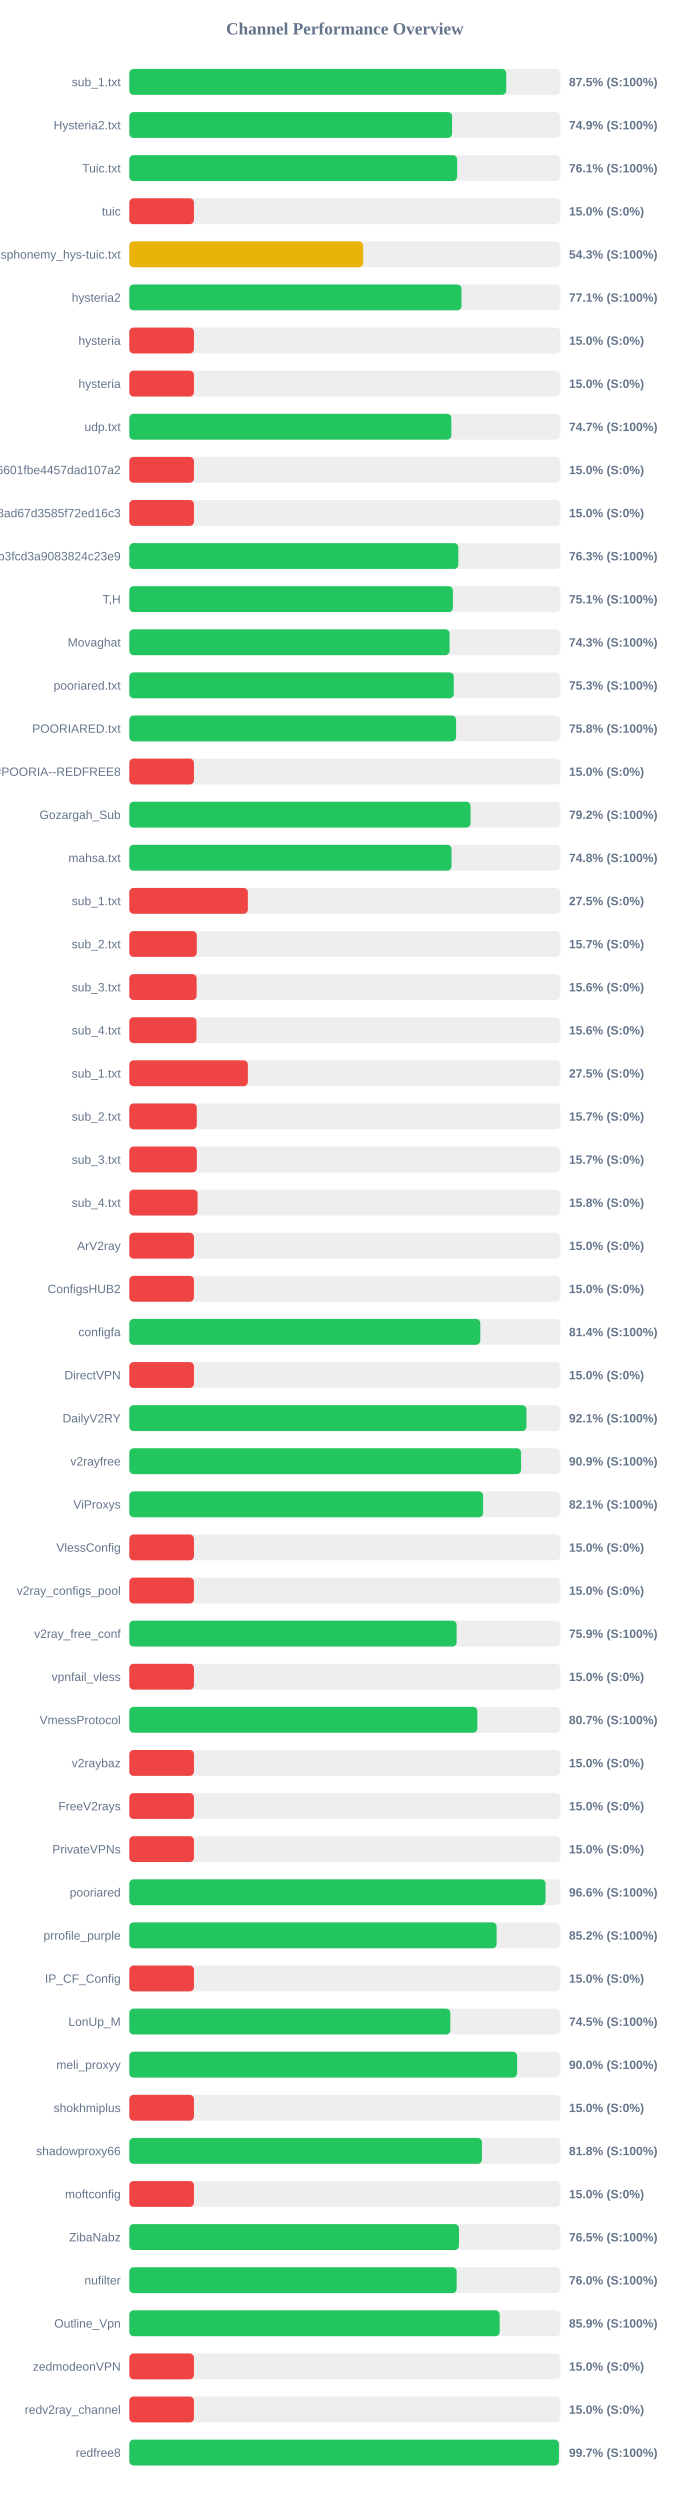
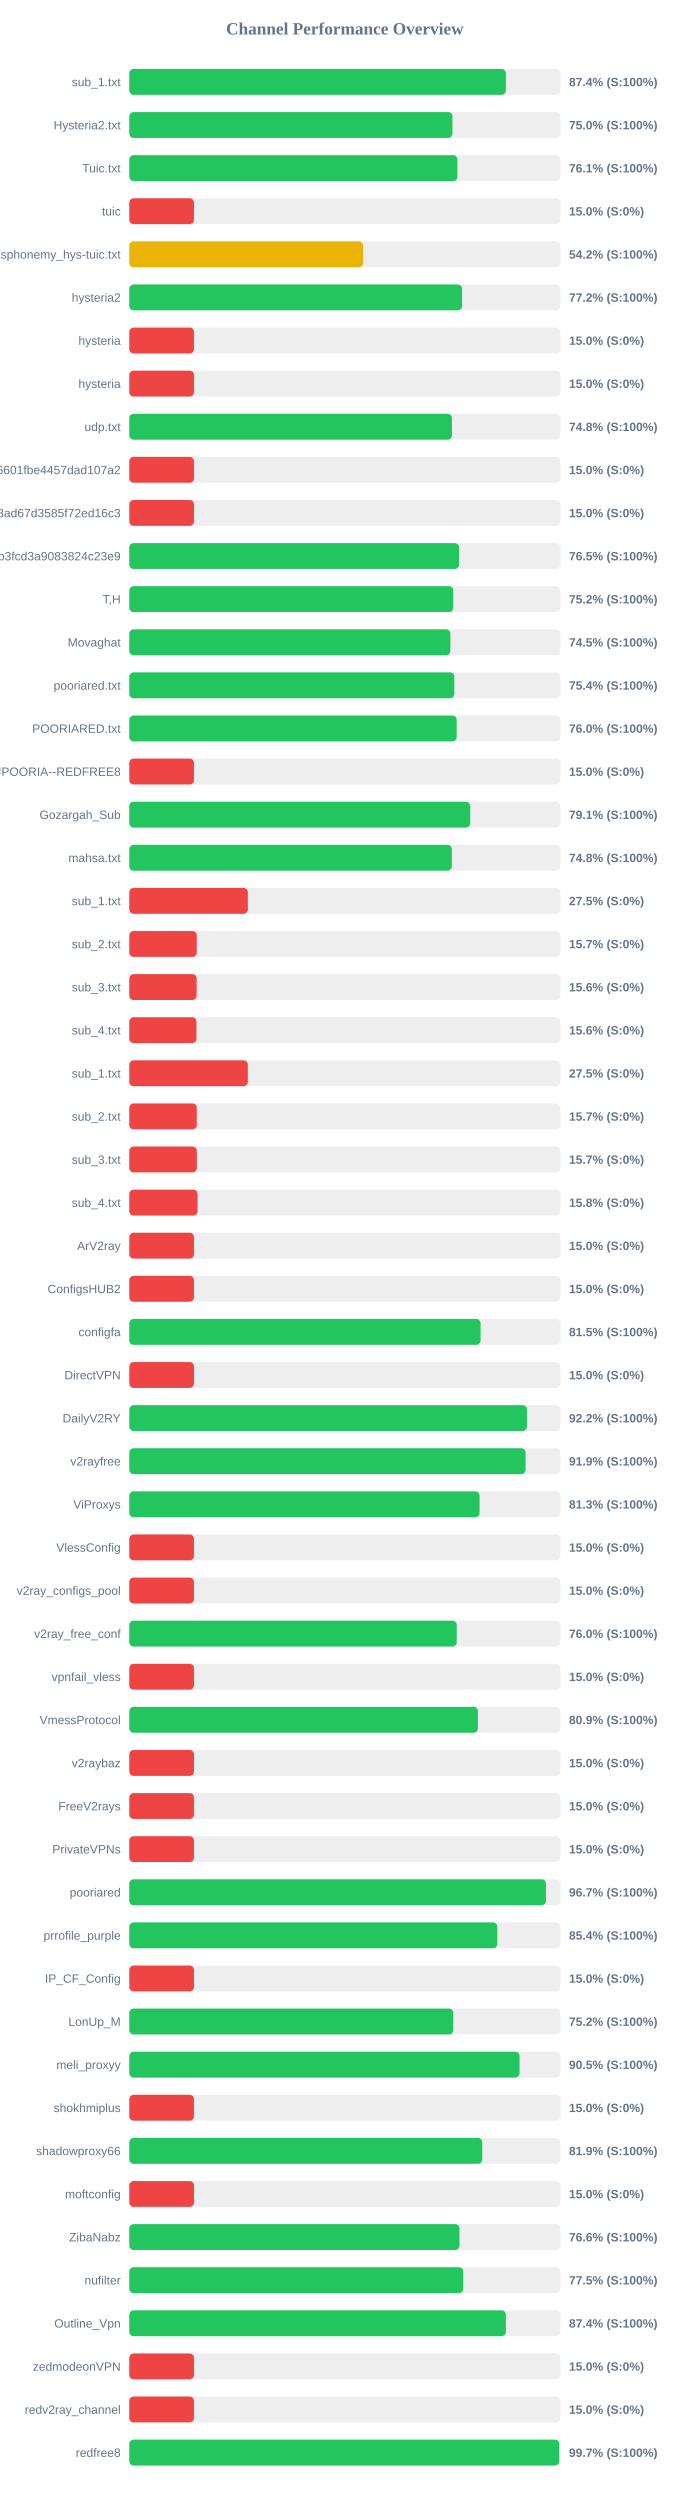
<svg xmlns="http://www.w3.org/2000/svg" width="800" height="2900" version="1.1">
  <style>
        .row { font: 14px Arial; fill: #64748b; }
        .score { font: bold 14px Arial; fill: #64748b; }
    </style>
  <text x="400" y="40" text-anchor="middle" font-size="20px" font-weight="bold" fill="#64748b">Channel Performance Overview</text>
  <rect x="150" y="80" width="500" height="30" fill="#eee" rx="5" />
-   <rect x="150" y="80" width="437.25" height="30" fill="#22c55e" rx="5" />
+   <rect x="150" y="80" width="436.8" height="30" fill="#22c55e" rx="5" />
  <text x="140" y="100" text-anchor="end" class="row">sub_1.txt</text>
-   <text x="660" y="100" text-anchor="start" class="score">87.5% (S:100%)</text>
+   <text x="660" y="100" text-anchor="start" class="score">87.4% (S:100%)</text>
  <rect x="150" y="130" width="500" height="30" fill="#eee" rx="5" />
-   <rect x="150" y="130" width="374.4" height="30" fill="#22c55e" rx="5" />
+   <rect x="150" y="130" width="374.85" height="30" fill="#22c55e" rx="5" />
  <text x="140" y="150" text-anchor="end" class="row">Hysteria2.txt</text>
-   <text x="660" y="150" text-anchor="start" class="score">74.9% (S:100%)</text>
+   <text x="660" y="150" text-anchor="start" class="score">75.0% (S:100%)</text>
  <rect x="150" y="180" width="500" height="30" fill="#eee" rx="5" />
-   <rect x="150" y="180" width="380.3" height="30" fill="#22c55e" rx="5" />
+   <rect x="150" y="180" width="380.6" height="30" fill="#22c55e" rx="5" />
  <text x="140" y="200" text-anchor="end" class="row">Tuic.txt</text>
  <text x="660" y="200" text-anchor="start" class="score">76.1% (S:100%)</text>
  <rect x="150" y="230" width="500" height="30" fill="#eee" rx="5" />
  <rect x="150" y="230" width="75.0" height="30" fill="#ef4444" rx="5" />
  <text x="140" y="250" text-anchor="end" class="row">tuic</text>
  <text x="660" y="250" text-anchor="start" class="score">15.0% (S:0%)</text>
  <rect x="150" y="280" width="500" height="30" fill="#eee" rx="5" />
-   <rect x="150" y="280" width="271.3" height="30" fill="#eab308" rx="5" />
+   <rect x="150" y="280" width="271.15" height="30" fill="#eab308" rx="5" />
  <text x="140" y="300" text-anchor="end" class="row">ndsphonemy_hys-tuic.txt</text>
-   <text x="660" y="300" text-anchor="start" class="score">54.3% (S:100%)</text>
+   <text x="660" y="300" text-anchor="start" class="score">54.2% (S:100%)</text>
  <rect x="150" y="330" width="500" height="30" fill="#eee" rx="5" />
-   <rect x="150" y="330" width="385.35" height="30" fill="#22c55e" rx="5" />
+   <rect x="150" y="330" width="385.95" height="30" fill="#22c55e" rx="5" />
  <text x="140" y="350" text-anchor="end" class="row">hysteria2</text>
-   <text x="660" y="350" text-anchor="start" class="score">77.1% (S:100%)</text>
+   <text x="660" y="350" text-anchor="start" class="score">77.2% (S:100%)</text>
  <rect x="150" y="380" width="500" height="30" fill="#eee" rx="5" />
  <rect x="150" y="380" width="75.0" height="30" fill="#ef4444" rx="5" />
  <text x="140" y="400" text-anchor="end" class="row">hysteria</text>
  <text x="660" y="400" text-anchor="start" class="score">15.0% (S:0%)</text>
  <rect x="150" y="430" width="500" height="30" fill="#eee" rx="5" />
  <rect x="150" y="430" width="75.0" height="30" fill="#ef4444" rx="5" />
  <text x="140" y="450" text-anchor="end" class="row">hysteria</text>
  <text x="660" y="450" text-anchor="start" class="score">15.0% (S:0%)</text>
  <rect x="150" y="480" width="500" height="30" fill="#eee" rx="5" />
-   <rect x="150" y="480" width="373.55" height="30" fill="#22c55e" rx="5" />
+   <rect x="150" y="480" width="374.25" height="30" fill="#22c55e" rx="5" />
  <text x="140" y="500" text-anchor="end" class="row">udp.txt</text>
-   <text x="660" y="500" text-anchor="start" class="score">74.7% (S:100%)</text>
+   <text x="660" y="500" text-anchor="start" class="score">74.8% (S:100%)</text>
  <rect x="150" y="530" width="500" height="30" fill="#eee" rx="5" />
  <rect x="150" y="530" width="75.0" height="30" fill="#ef4444" rx="5" />
  <text x="140" y="550" text-anchor="end" class="row">6ca22ad3b96aa6601fbe4457dad107a2</text>
  <text x="660" y="550" text-anchor="start" class="score">15.0% (S:0%)</text>
  <rect x="150" y="580" width="500" height="30" fill="#eee" rx="5" />
  <rect x="150" y="580" width="75.0" height="30" fill="#ef4444" rx="5" />
  <text x="140" y="600" text-anchor="end" class="row">d2ddf60933dd08ad67d3585f72ed16c3</text>
  <text x="660" y="600" text-anchor="start" class="score">15.0% (S:0%)</text>
  <rect x="150" y="630" width="500" height="30" fill="#eee" rx="5" />
-   <rect x="150" y="630" width="381.65" height="30" fill="#22c55e" rx="5" />
+   <rect x="150" y="630" width="382.45" height="30" fill="#22c55e" rx="5" />
  <text x="140" y="650" text-anchor="end" class="row">subscribe?token=8bc38a0c131e9b3fcd3a9083824c23e9</text>
-   <text x="660" y="650" text-anchor="start" class="score">76.3% (S:100%)</text>
+   <text x="660" y="650" text-anchor="start" class="score">76.5% (S:100%)</text>
  <rect x="150" y="680" width="500" height="30" fill="#eee" rx="5" />
-   <rect x="150" y="680" width="375.35" height="30" fill="#22c55e" rx="5" />
+   <rect x="150" y="680" width="375.75" height="30" fill="#22c55e" rx="5" />
  <text x="140" y="700" text-anchor="end" class="row">T,H</text>
-   <text x="660" y="700" text-anchor="start" class="score">75.1% (S:100%)</text>
+   <text x="660" y="700" text-anchor="start" class="score">75.2% (S:100%)</text>
  <rect x="150" y="730" width="500" height="30" fill="#eee" rx="5" />
-   <rect x="150" y="730" width="371.5" height="30" fill="#22c55e" rx="5" />
+   <rect x="150" y="730" width="372.4" height="30" fill="#22c55e" rx="5" />
  <text x="140" y="750" text-anchor="end" class="row">Movaghat</text>
-   <text x="660" y="750" text-anchor="start" class="score">74.3% (S:100%)</text>
+   <text x="660" y="750" text-anchor="start" class="score">74.5% (S:100%)</text>
  <rect x="150" y="780" width="500" height="30" fill="#eee" rx="5" />
-   <rect x="150" y="780" width="376.35" height="30" fill="#22c55e" rx="5" />
+   <rect x="150" y="780" width="377.0" height="30" fill="#22c55e" rx="5" />
  <text x="140" y="800" text-anchor="end" class="row">pooriared.txt</text>
-   <text x="660" y="800" text-anchor="start" class="score">75.3% (S:100%)</text>
+   <text x="660" y="800" text-anchor="start" class="score">75.4% (S:100%)</text>
  <rect x="150" y="830" width="500" height="30" fill="#eee" rx="5" />
-   <rect x="150" y="830" width="379.1" height="30" fill="#22c55e" rx="5" />
+   <rect x="150" y="830" width="379.75" height="30" fill="#22c55e" rx="5" />
  <text x="140" y="850" text-anchor="end" class="row">POORIARED.txt</text>
-   <text x="660" y="850" text-anchor="start" class="score">75.8% (S:100%)</text>
+   <text x="660" y="850" text-anchor="start" class="score">76.0% (S:100%)</text>
  <rect x="150" y="880" width="500" height="30" fill="#eee" rx="5" />
  <rect x="150" y="880" width="75.0" height="30" fill="#ef4444" rx="5" />
  <text x="140" y="900" text-anchor="end" class="row">POORIA--REDFREE8.txt#POORIA--REDFREE8</text>
  <text x="660" y="900" text-anchor="start" class="score">15.0% (S:0%)</text>
  <rect x="150" y="930" width="500" height="30" fill="#eee" rx="5" />
-   <rect x="150" y="930" width="395.8" height="30" fill="#22c55e" rx="5" />
+   <rect x="150" y="930" width="395.5" height="30" fill="#22c55e" rx="5" />
  <text x="140" y="950" text-anchor="end" class="row">Gozargah_Sub</text>
-   <text x="660" y="950" text-anchor="start" class="score">79.2% (S:100%)</text>
+   <text x="660" y="950" text-anchor="start" class="score">79.1% (S:100%)</text>
  <rect x="150" y="980" width="500" height="30" fill="#eee" rx="5" />
-   <rect x="150" y="980" width="373.75" height="30" fill="#22c55e" rx="5" />
+   <rect x="150" y="980" width="374.1" height="30" fill="#22c55e" rx="5" />
  <text x="140" y="1000" text-anchor="end" class="row">mahsa.txt</text>
  <text x="660" y="1000" text-anchor="start" class="score">74.8% (S:100%)</text>
  <rect x="150" y="1030" width="500" height="30" fill="#eee" rx="5" />
  <rect x="150" y="1030" width="137.5" height="30" fill="#ef4444" rx="5" />
  <text x="140" y="1050" text-anchor="end" class="row">sub_1.txt</text>
  <text x="660" y="1050" text-anchor="start" class="score">27.5% (S:0%)</text>
  <rect x="150" y="1080" width="500" height="30" fill="#eee" rx="5" />
  <rect x="150" y="1080" width="78.25" height="30" fill="#ef4444" rx="5" />
  <text x="140" y="1100" text-anchor="end" class="row">sub_2.txt</text>
  <text x="660" y="1100" text-anchor="start" class="score">15.7% (S:0%)</text>
  <rect x="150" y="1130" width="500" height="30" fill="#eee" rx="5" />
  <rect x="150" y="1130" width="78.1" height="30" fill="#ef4444" rx="5" />
  <text x="140" y="1150" text-anchor="end" class="row">sub_3.txt</text>
  <text x="660" y="1150" text-anchor="start" class="score">15.6% (S:0%)</text>
  <rect x="150" y="1180" width="500" height="30" fill="#eee" rx="5" />
  <rect x="150" y="1180" width="77.9" height="30" fill="#ef4444" rx="5" />
  <text x="140" y="1200" text-anchor="end" class="row">sub_4.txt</text>
  <text x="660" y="1200" text-anchor="start" class="score">15.6% (S:0%)</text>
  <rect x="150" y="1230" width="500" height="30" fill="#eee" rx="5" />
  <rect x="150" y="1230" width="137.5" height="30" fill="#ef4444" rx="5" />
  <text x="140" y="1250" text-anchor="end" class="row">sub_1.txt</text>
  <text x="660" y="1250" text-anchor="start" class="score">27.5% (S:0%)</text>
  <rect x="150" y="1280" width="500" height="30" fill="#eee" rx="5" />
  <rect x="150" y="1280" width="78.25" height="30" fill="#ef4444" rx="5" />
  <text x="140" y="1300" text-anchor="end" class="row">sub_2.txt</text>
  <text x="660" y="1300" text-anchor="start" class="score">15.7% (S:0%)</text>
  <rect x="150" y="1330" width="500" height="30" fill="#eee" rx="5" />
  <rect x="150" y="1330" width="78.35" height="30" fill="#ef4444" rx="5" />
  <text x="140" y="1350" text-anchor="end" class="row">sub_3.txt</text>
  <text x="660" y="1350" text-anchor="start" class="score">15.7% (S:0%)</text>
  <rect x="150" y="1380" width="500" height="30" fill="#eee" rx="5" />
  <rect x="150" y="1380" width="79.2" height="30" fill="#ef4444" rx="5" />
  <text x="140" y="1400" text-anchor="end" class="row">sub_4.txt</text>
  <text x="660" y="1400" text-anchor="start" class="score">15.8% (S:0%)</text>
  <rect x="150" y="1430" width="500" height="30" fill="#eee" rx="5" />
  <rect x="150" y="1430" width="75.0" height="30" fill="#ef4444" rx="5" />
  <text x="140" y="1450" text-anchor="end" class="row">ArV2ray</text>
  <text x="660" y="1450" text-anchor="start" class="score">15.0% (S:0%)</text>
  <rect x="150" y="1480" width="500" height="30" fill="#eee" rx="5" />
  <rect x="150" y="1480" width="75.0" height="30" fill="#ef4444" rx="5" />
  <text x="140" y="1500" text-anchor="end" class="row">ConfigsHUB2</text>
  <text x="660" y="1500" text-anchor="start" class="score">15.0% (S:0%)</text>
  <rect x="150" y="1530" width="500" height="30" fill="#eee" rx="5" />
-   <rect x="150" y="1530" width="407.15" height="30" fill="#22c55e" rx="5" />
+   <rect x="150" y="1530" width="407.45" height="30" fill="#22c55e" rx="5" />
  <text x="140" y="1550" text-anchor="end" class="row">configfa</text>
-   <text x="660" y="1550" text-anchor="start" class="score">81.4% (S:100%)</text>
+   <text x="660" y="1550" text-anchor="start" class="score">81.5% (S:100%)</text>
  <rect x="150" y="1580" width="500" height="30" fill="#eee" rx="5" />
  <rect x="150" y="1580" width="75.0" height="30" fill="#ef4444" rx="5" />
  <text x="140" y="1600" text-anchor="end" class="row">DirectVPN</text>
  <text x="660" y="1600" text-anchor="start" class="score">15.0% (S:0%)</text>
  <rect x="150" y="1630" width="500" height="30" fill="#eee" rx="5" />
-   <rect x="150" y="1630" width="460.65" height="30" fill="#22c55e" rx="5" />
+   <rect x="150" y="1630" width="461.25" height="30" fill="#22c55e" rx="5" />
  <text x="140" y="1650" text-anchor="end" class="row">DailyV2RY</text>
-   <text x="660" y="1650" text-anchor="start" class="score">92.1% (S:100%)</text>
+   <text x="660" y="1650" text-anchor="start" class="score">92.2% (S:100%)</text>
  <rect x="150" y="1680" width="500" height="30" fill="#eee" rx="5" />
-   <rect x="150" y="1680" width="454.45" height="30" fill="#22c55e" rx="5" />
+   <rect x="150" y="1680" width="459.7" height="30" fill="#22c55e" rx="5" />
  <text x="140" y="1700" text-anchor="end" class="row">v2rayfree</text>
-   <text x="660" y="1700" text-anchor="start" class="score">90.9% (S:100%)</text>
+   <text x="660" y="1700" text-anchor="start" class="score">91.9% (S:100%)</text>
  <rect x="150" y="1730" width="500" height="30" fill="#eee" rx="5" />
-   <rect x="150" y="1730" width="410.4" height="30" fill="#22c55e" rx="5" />
+   <rect x="150" y="1730" width="406.3" height="30" fill="#22c55e" rx="5" />
  <text x="140" y="1750" text-anchor="end" class="row">ViProxys</text>
-   <text x="660" y="1750" text-anchor="start" class="score">82.1% (S:100%)</text>
+   <text x="660" y="1750" text-anchor="start" class="score">81.3% (S:100%)</text>
  <rect x="150" y="1780" width="500" height="30" fill="#eee" rx="5" />
  <rect x="150" y="1780" width="75.0" height="30" fill="#ef4444" rx="5" />
  <text x="140" y="1800" text-anchor="end" class="row">VlessConfig</text>
  <text x="660" y="1800" text-anchor="start" class="score">15.0% (S:0%)</text>
  <rect x="150" y="1830" width="500" height="30" fill="#eee" rx="5" />
  <rect x="150" y="1830" width="75.0" height="30" fill="#ef4444" rx="5" />
  <text x="140" y="1850" text-anchor="end" class="row">v2ray_configs_pool</text>
  <text x="660" y="1850" text-anchor="start" class="score">15.0% (S:0%)</text>
  <rect x="150" y="1880" width="500" height="30" fill="#eee" rx="5" />
-   <rect x="150" y="1880" width="379.7" height="30" fill="#22c55e" rx="5" />
+   <rect x="150" y="1880" width="379.85" height="30" fill="#22c55e" rx="5" />
  <text x="140" y="1900" text-anchor="end" class="row">v2ray_free_conf</text>
-   <text x="660" y="1900" text-anchor="start" class="score">75.9% (S:100%)</text>
+   <text x="660" y="1900" text-anchor="start" class="score">76.0% (S:100%)</text>
  <rect x="150" y="1930" width="500" height="30" fill="#eee" rx="5" />
  <rect x="150" y="1930" width="75.0" height="30" fill="#ef4444" rx="5" />
  <text x="140" y="1950" text-anchor="end" class="row">vpnfail_vless</text>
  <text x="660" y="1950" text-anchor="start" class="score">15.0% (S:0%)</text>
  <rect x="150" y="1980" width="500" height="30" fill="#eee" rx="5" />
-   <rect x="150" y="1980" width="403.7" height="30" fill="#22c55e" rx="5" />
+   <rect x="150" y="1980" width="404.35" height="30" fill="#22c55e" rx="5" />
  <text x="140" y="2000" text-anchor="end" class="row">VmessProtocol</text>
-   <text x="660" y="2000" text-anchor="start" class="score">80.7% (S:100%)</text>
+   <text x="660" y="2000" text-anchor="start" class="score">80.9% (S:100%)</text>
  <rect x="150" y="2030" width="500" height="30" fill="#eee" rx="5" />
  <rect x="150" y="2030" width="75.0" height="30" fill="#ef4444" rx="5" />
  <text x="140" y="2050" text-anchor="end" class="row">v2raybaz</text>
  <text x="660" y="2050" text-anchor="start" class="score">15.0% (S:0%)</text>
  <rect x="150" y="2080" width="500" height="30" fill="#eee" rx="5" />
  <rect x="150" y="2080" width="75.0" height="30" fill="#ef4444" rx="5" />
  <text x="140" y="2100" text-anchor="end" class="row">FreeV2rays</text>
  <text x="660" y="2100" text-anchor="start" class="score">15.0% (S:0%)</text>
  <rect x="150" y="2130" width="500" height="30" fill="#eee" rx="5" />
  <rect x="150" y="2130" width="75.0" height="30" fill="#ef4444" rx="5" />
  <text x="140" y="2150" text-anchor="end" class="row">PrivateVPNs</text>
  <text x="660" y="2150" text-anchor="start" class="score">15.0% (S:0%)</text>
  <rect x="150" y="2180" width="500" height="30" fill="#eee" rx="5" />
-   <rect x="150" y="2180" width="482.85" height="30" fill="#22c55e" rx="5" />
+   <rect x="150" y="2180" width="483.25" height="30" fill="#22c55e" rx="5" />
  <text x="140" y="2200" text-anchor="end" class="row">pooriared</text>
-   <text x="660" y="2200" text-anchor="start" class="score">96.6% (S:100%)</text>
+   <text x="660" y="2200" text-anchor="start" class="score">96.7% (S:100%)</text>
  <rect x="150" y="2230" width="500" height="30" fill="#eee" rx="5" />
-   <rect x="150" y="2230" width="426.1" height="30" fill="#22c55e" rx="5" />
+   <rect x="150" y="2230" width="426.85" height="30" fill="#22c55e" rx="5" />
  <text x="140" y="2250" text-anchor="end" class="row">prrofile_purple</text>
-   <text x="660" y="2250" text-anchor="start" class="score">85.2% (S:100%)</text>
+   <text x="660" y="2250" text-anchor="start" class="score">85.4% (S:100%)</text>
  <rect x="150" y="2280" width="500" height="30" fill="#eee" rx="5" />
  <rect x="150" y="2280" width="75.0" height="30" fill="#ef4444" rx="5" />
  <text x="140" y="2300" text-anchor="end" class="row">IP_CF_Config</text>
  <text x="660" y="2300" text-anchor="start" class="score">15.0% (S:0%)</text>
  <rect x="150" y="2330" width="500" height="30" fill="#eee" rx="5" />
-   <rect x="150" y="2330" width="372.4" height="30" fill="#22c55e" rx="5" />
+   <rect x="150" y="2330" width="375.8" height="30" fill="#22c55e" rx="5" />
  <text x="140" y="2350" text-anchor="end" class="row">LonUp_M</text>
-   <text x="660" y="2350" text-anchor="start" class="score">74.5% (S:100%)</text>
+   <text x="660" y="2350" text-anchor="start" class="score">75.2% (S:100%)</text>
  <rect x="150" y="2380" width="500" height="30" fill="#eee" rx="5" />
-   <rect x="150" y="2380" width="449.85" height="30" fill="#22c55e" rx="5" />
+   <rect x="150" y="2380" width="452.65" height="30" fill="#22c55e" rx="5" />
  <text x="140" y="2400" text-anchor="end" class="row">meli_proxyy</text>
-   <text x="660" y="2400" text-anchor="start" class="score">90.0% (S:100%)</text>
+   <text x="660" y="2400" text-anchor="start" class="score">90.5% (S:100%)</text>
  <rect x="150" y="2430" width="500" height="30" fill="#eee" rx="5" />
  <rect x="150" y="2430" width="75.0" height="30" fill="#ef4444" rx="5" />
  <text x="140" y="2450" text-anchor="end" class="row">shokhmiplus</text>
  <text x="660" y="2450" text-anchor="start" class="score">15.0% (S:0%)</text>
  <rect x="150" y="2480" width="500" height="30" fill="#eee" rx="5" />
-   <rect x="150" y="2480" width="409.05" height="30" fill="#22c55e" rx="5" />
+   <rect x="150" y="2480" width="409.45" height="30" fill="#22c55e" rx="5" />
  <text x="140" y="2500" text-anchor="end" class="row">shadowproxy66</text>
-   <text x="660" y="2500" text-anchor="start" class="score">81.8% (S:100%)</text>
+   <text x="660" y="2500" text-anchor="start" class="score">81.9% (S:100%)</text>
  <rect x="150" y="2530" width="500" height="30" fill="#eee" rx="5" />
  <rect x="150" y="2530" width="75.0" height="30" fill="#ef4444" rx="5" />
  <text x="140" y="2550" text-anchor="end" class="row">moftconfig</text>
  <text x="660" y="2550" text-anchor="start" class="score">15.0% (S:0%)</text>
  <rect x="150" y="2580" width="500" height="30" fill="#eee" rx="5" />
-   <rect x="150" y="2580" width="382.4" height="30" fill="#22c55e" rx="5" />
+   <rect x="150" y="2580" width="382.95" height="30" fill="#22c55e" rx="5" />
  <text x="140" y="2600" text-anchor="end" class="row">ZibaNabz</text>
-   <text x="660" y="2600" text-anchor="start" class="score">76.5% (S:100%)</text>
+   <text x="660" y="2600" text-anchor="start" class="score">76.6% (S:100%)</text>
  <rect x="150" y="2630" width="500" height="30" fill="#eee" rx="5" />
-   <rect x="150" y="2630" width="379.75" height="30" fill="#22c55e" rx="5" />
+   <rect x="150" y="2630" width="387.35" height="30" fill="#22c55e" rx="5" />
  <text x="140" y="2650" text-anchor="end" class="row">nufilter</text>
-   <text x="660" y="2650" text-anchor="start" class="score">76.0% (S:100%)</text>
+   <text x="660" y="2650" text-anchor="start" class="score">77.5% (S:100%)</text>
  <rect x="150" y="2680" width="500" height="30" fill="#eee" rx="5" />
-   <rect x="150" y="2680" width="429.65" height="30" fill="#22c55e" rx="5" />
+   <rect x="150" y="2680" width="436.8" height="30" fill="#22c55e" rx="5" />
  <text x="140" y="2700" text-anchor="end" class="row">Outline_Vpn</text>
-   <text x="660" y="2700" text-anchor="start" class="score">85.9% (S:100%)</text>
+   <text x="660" y="2700" text-anchor="start" class="score">87.4% (S:100%)</text>
  <rect x="150" y="2730" width="500" height="30" fill="#eee" rx="5" />
  <rect x="150" y="2730" width="75.0" height="30" fill="#ef4444" rx="5" />
  <text x="140" y="2750" text-anchor="end" class="row">zedmodeonVPN</text>
  <text x="660" y="2750" text-anchor="start" class="score">15.0% (S:0%)</text>
  <rect x="150" y="2780" width="500" height="30" fill="#eee" rx="5" />
  <rect x="150" y="2780" width="75.0" height="30" fill="#ef4444" rx="5" />
  <text x="140" y="2800" text-anchor="end" class="row">redv2ray_channel</text>
  <text x="660" y="2800" text-anchor="start" class="score">15.0% (S:0%)</text>
  <rect x="150" y="2830" width="500" height="30" fill="#eee" rx="5" />
-   <rect x="150" y="2830" width="498.35" height="30" fill="#22c55e" rx="5" />
+   <rect x="150" y="2830" width="498.65" height="30" fill="#22c55e" rx="5" />
  <text x="140" y="2850" text-anchor="end" class="row">redfree8</text>
  <text x="660" y="2850" text-anchor="start" class="score">99.7% (S:100%)</text>
</svg>
